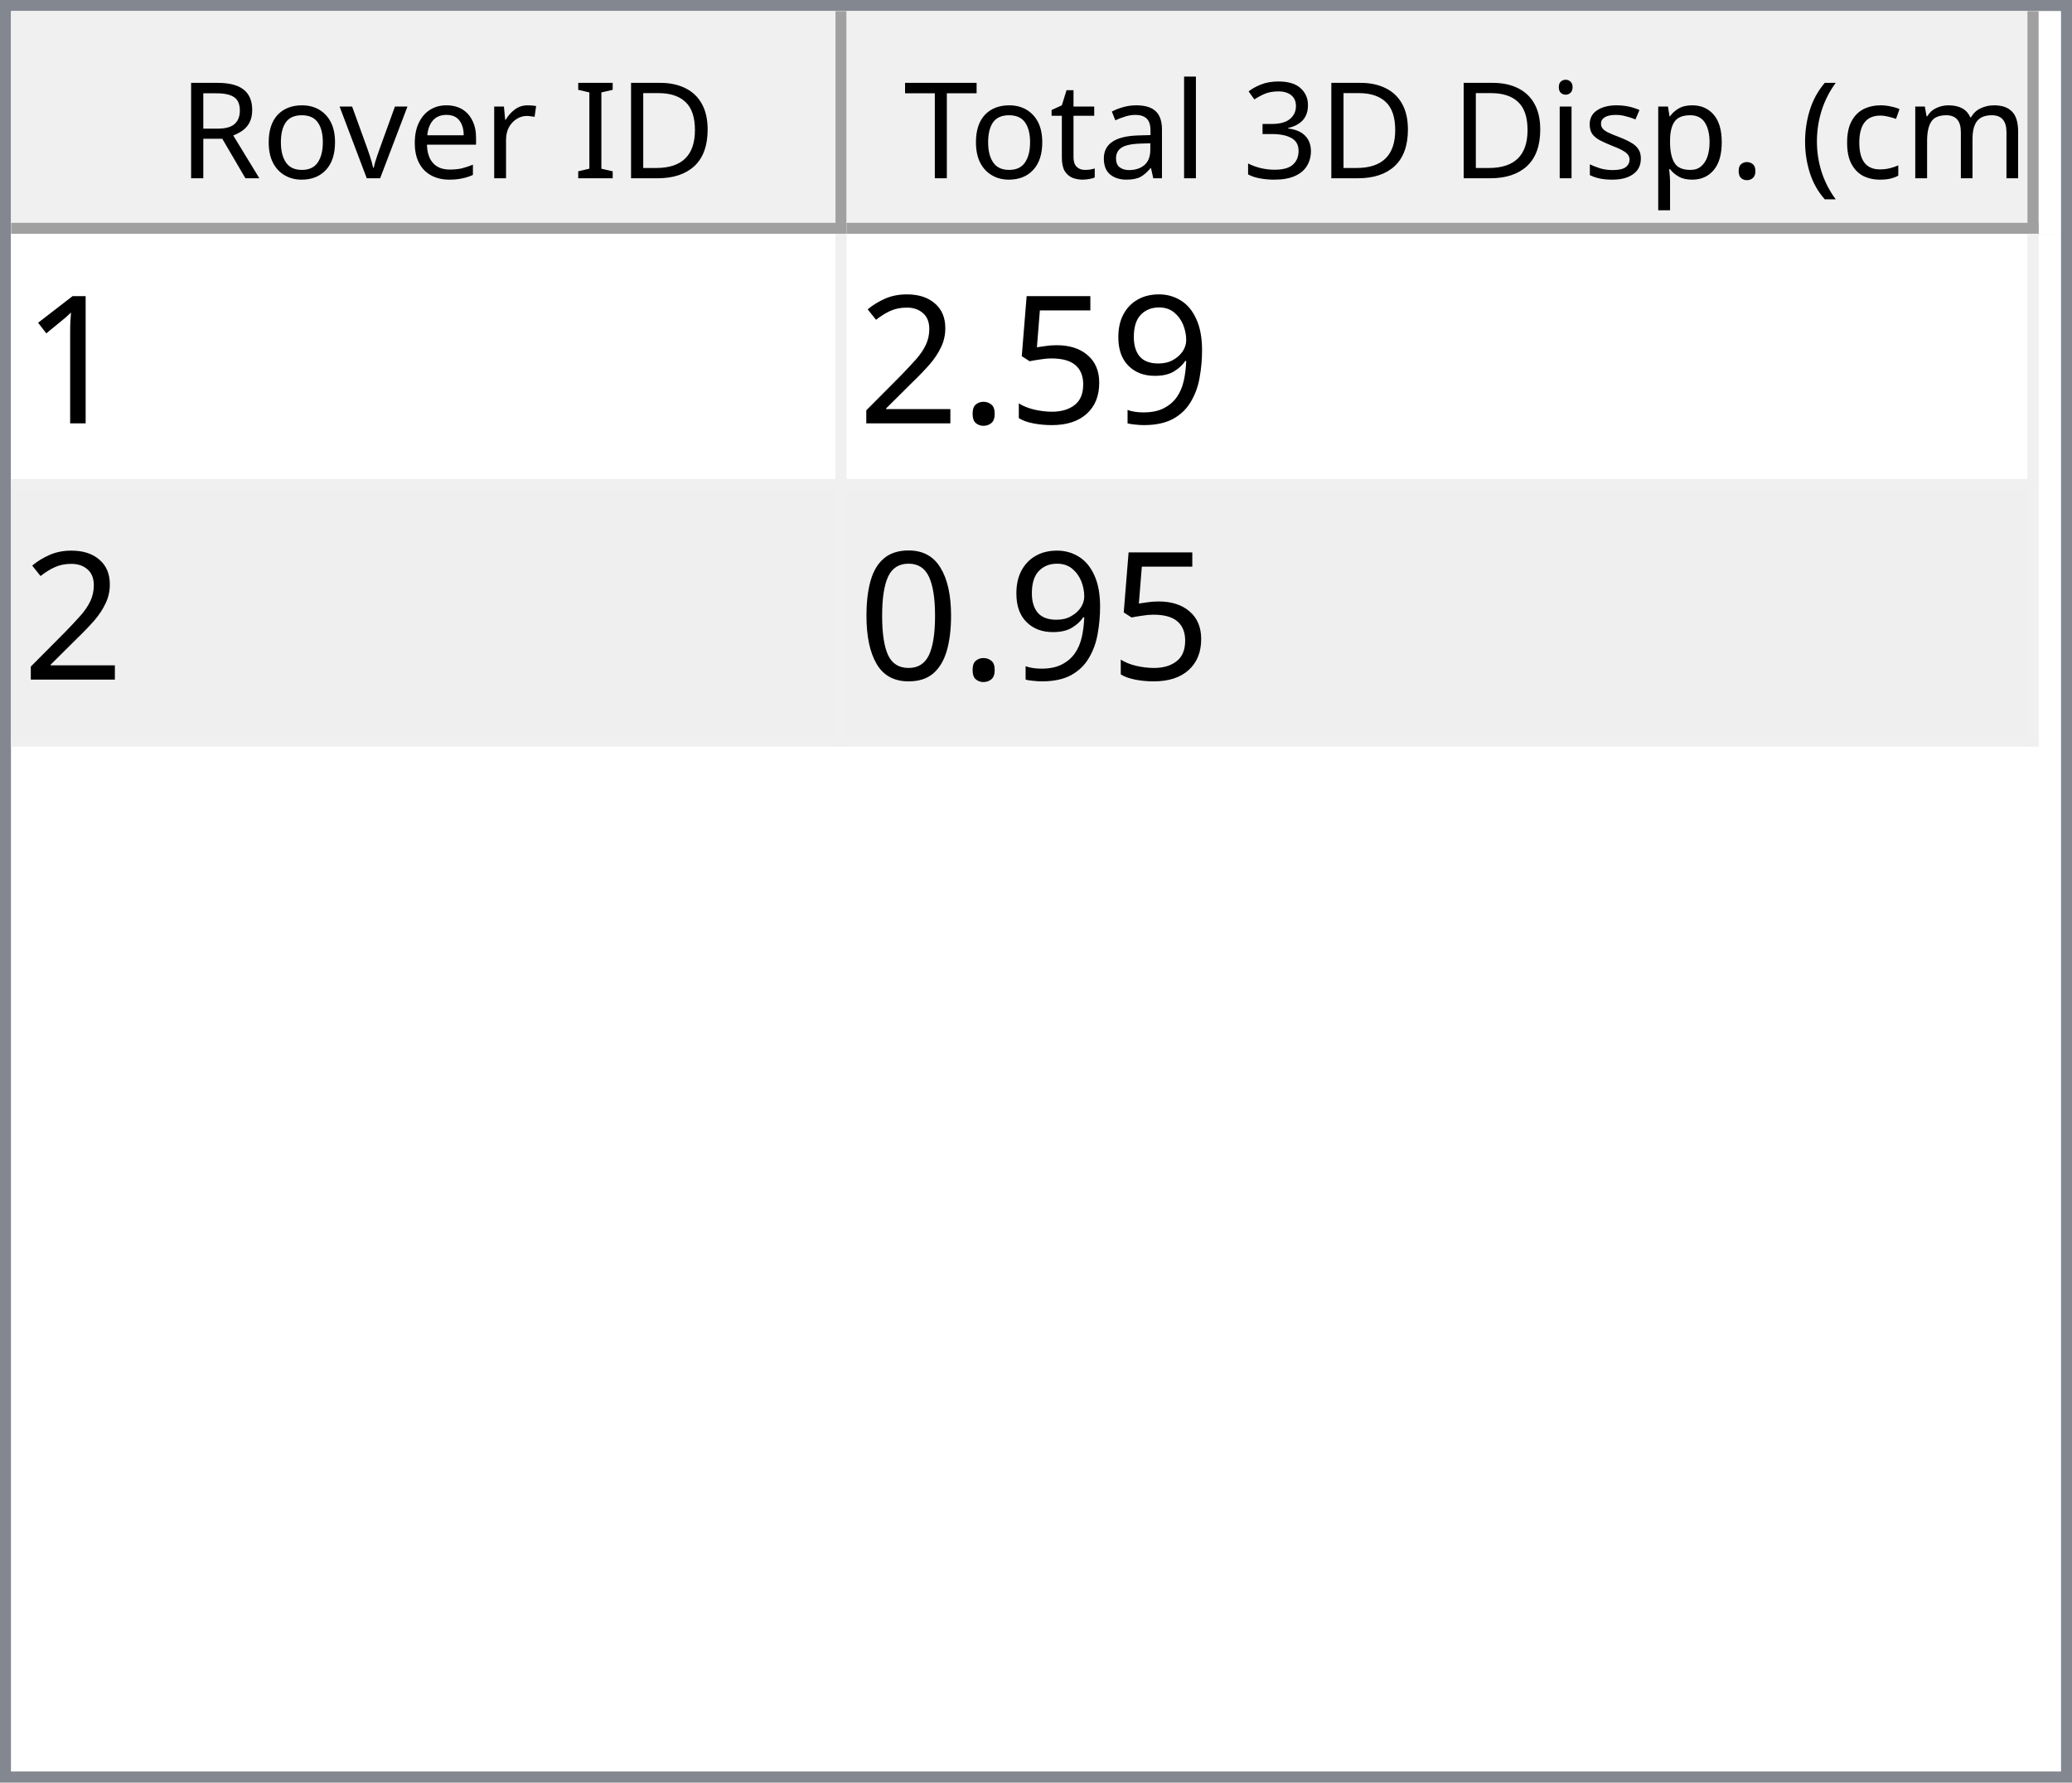
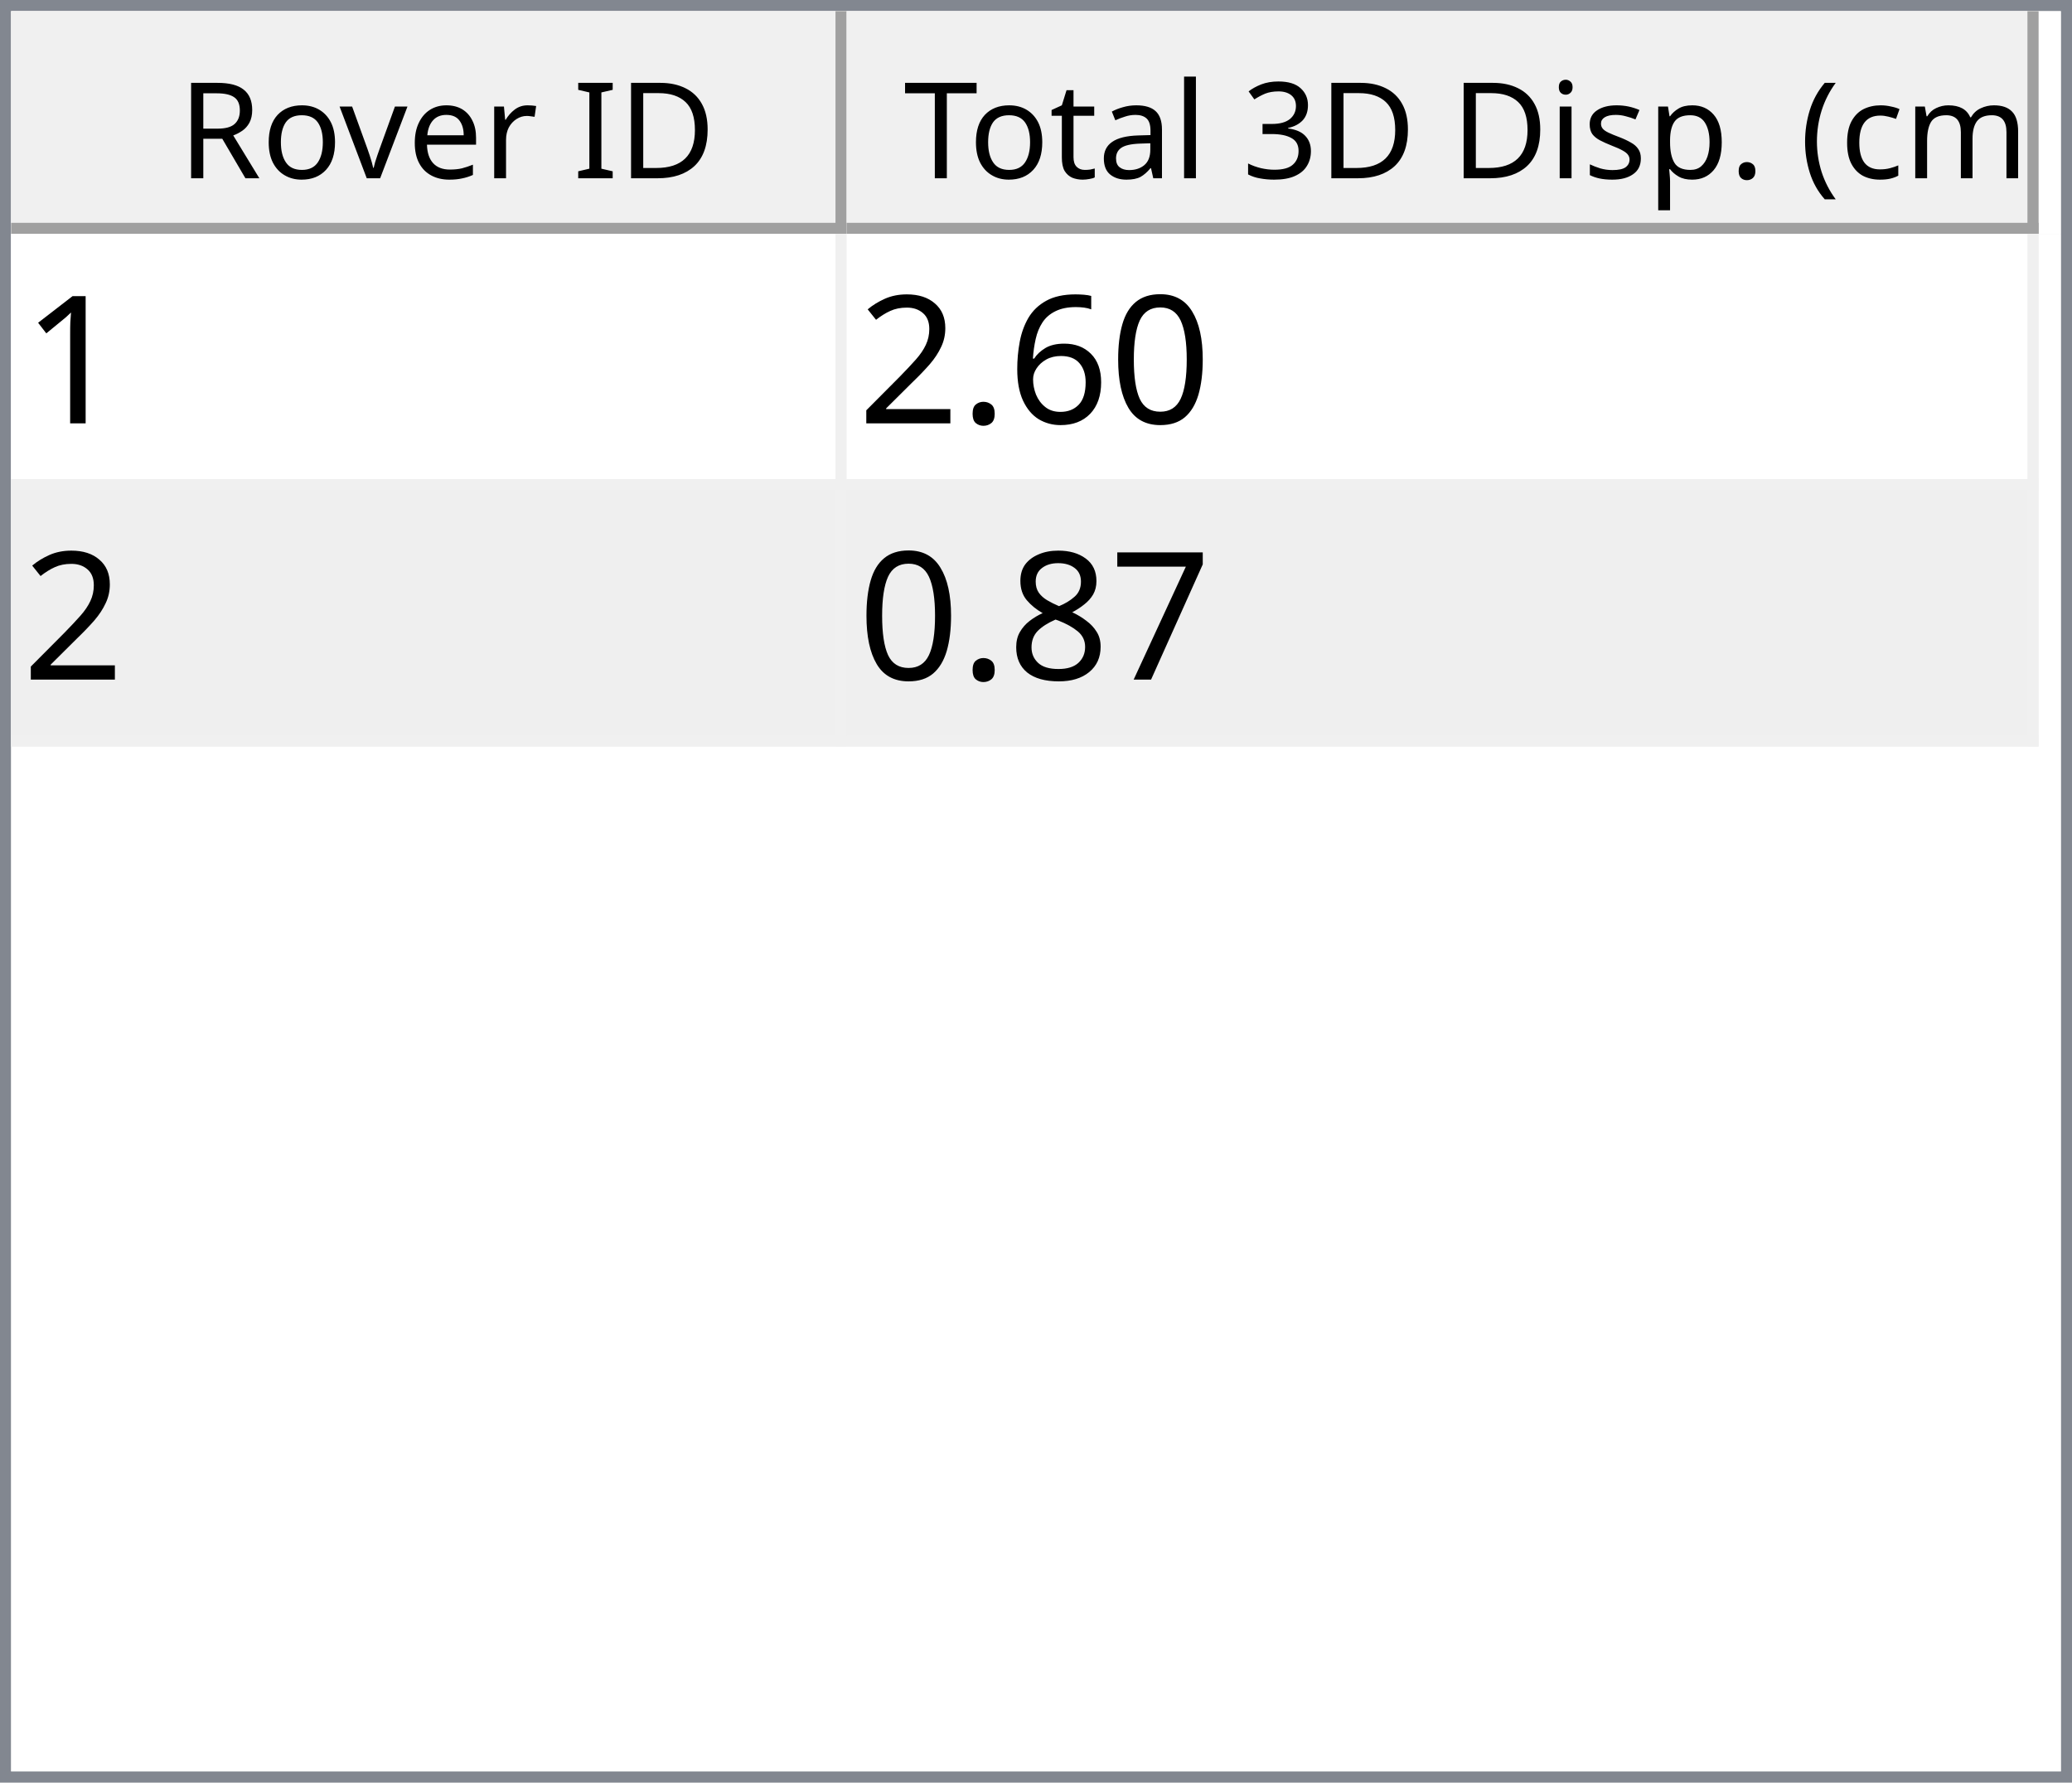
<svg xmlns="http://www.w3.org/2000/svg" style="fill-opacity:1; color-rendering:auto; color-interpolation:auto; text-rendering:auto; stroke:black; stroke-linecap:square; stroke-miterlimit:10; shape-rendering:auto; stroke-opacity:1; fill:black; stroke-dasharray:none; font-weight:normal; stroke-width:1; font-family:'Dialog'; font-style:normal; stroke-linejoin:miter; font-size:12px; stroke-dashoffset:0; image-rendering:auto;" width="186" height="160">
  <defs id="genericDefs" />
  <g>
    <defs id="defs1">
      <clipPath clipPathUnits="userSpaceOnUse" id="clipPath1">
        <path d="M0 0 L186 0 L186 160 L0 160 L0 0 Z" />
      </clipPath>
      <clipPath clipPathUnits="userSpaceOnUse" id="clipPath2">
        <path d="M0 0 L0 160 L186 160 L186 0 Z" />
      </clipPath>
      <clipPath clipPathUnits="userSpaceOnUse" id="clipPath3">
        <path d="M0 0 L0 20 L184 20 L184 0 Z" />
      </clipPath>
      <clipPath clipPathUnits="userSpaceOnUse" id="clipPath4">
        <path d="M0 0 L0 20 L75 20 L75 0 Z" />
      </clipPath>
      <clipPath clipPathUnits="userSpaceOnUse" id="clipPath5">
        <path d="M1 1 L1 19 L74 19 L74 1 Z" />
      </clipPath>
      <clipPath clipPathUnits="userSpaceOnUse" id="clipPath6">
        <path d="M0 0 L0 18 L73 18 L73 0 Z" />
      </clipPath>
      <clipPath clipPathUnits="userSpaceOnUse" id="clipPath7">
        <path d="M-0.5 -0.5 L-0.5 19.5 L74.5 19.5 L74.5 -0.5 Z" />
      </clipPath>
      <clipPath clipPathUnits="userSpaceOnUse" id="clipPath8">
        <path d="M0 0 L0 20 L107 20 L107 0 Z" />
      </clipPath>
      <clipPath clipPathUnits="userSpaceOnUse" id="clipPath9">
        <path d="M1 1 L1 19 L106 19 L106 1 Z" />
      </clipPath>
      <clipPath clipPathUnits="userSpaceOnUse" id="clipPath10">
        <path d="M0 0 L0 18 L105 18 L105 0 Z" />
      </clipPath>
      <clipPath clipPathUnits="userSpaceOnUse" id="clipPath11">
        <path d="M-0.5 -0.5 L-0.5 19.5 L106.5 19.5 L106.5 -0.5 Z" />
      </clipPath>
      <clipPath clipPathUnits="userSpaceOnUse" id="clipPath12">
        <path d="M0 0 L0 138 L184 138 L184 0 Z" />
      </clipPath>
      <clipPath clipPathUnits="userSpaceOnUse" id="clipPath13">
        <path d="M0 0 L0 46 L182 46 L182 0 Z" />
      </clipPath>
      <clipPath clipPathUnits="userSpaceOnUse" id="clipPath14">
        <path d="M-0.5 -0.5 L-0.5 45.5 L181.5 45.5 L181.5 -0.5 Z" />
      </clipPath>
      <clipPath clipPathUnits="userSpaceOnUse" id="clipPath15">
        <path d="M0 0 L0 22 L74 22 L74 0 Z" />
      </clipPath>
      <clipPath clipPathUnits="userSpaceOnUse" id="clipPath16">
        <path d="M0 0 L0 22 L106 22 L106 0 Z" />
      </clipPath>
      <font horiz-adv-x="64.551" id="font1">
        <font-face ascent="107.91" descent="25.098" units-per-em="100" style="font-style:normal; font-family:Segoe UI; font-weight:normal;" />
        <missing-glyph horiz-adv-x="64.551" d="M8.109 0 L8.109 68.266 L56.453 68.266 L56.453 0 L8.109 0 ZM15.328 7.234 L49.219 7.234 L49.219 61.031 L15.328 61.031 L15.328 7.234 Z" />
        <glyph unicode="D" horiz-adv-x="70.117" d="M9.188 0 L9.188 70.016 L28.516 70.016 Q65.531 70.016 65.531 35.891 Q65.531 19.672 55.25 9.836 Q44.969 0 27.734 0 L9.188 0 ZM17.391 62.594 L17.391 7.422 L27.828 7.422 Q41.609 7.422 49.273 14.797 Q56.938 22.172 56.938 35.688 Q56.938 62.594 28.328 62.594 L17.391 62.594 Z" />
        <glyph unicode="I" horiz-adv-x="26.611" d="M17.391 0 L9.188 0 L9.188 70.016 L17.391 70.016 L17.391 0 Z" />
        <glyph unicode=" " horiz-adv-x="27.393" d="" />
        <glyph unicode="r" horiz-adv-x="34.766" d="M34.188 41.891 Q32.078 43.5 28.125 43.5 Q23 43.5 19.555 38.672 Q16.109 33.844 16.109 25.484 L16.109 0 L8.109 0 L8.109 50 L16.109 50 L16.109 39.703 L16.312 39.703 Q18.016 44.969 21.531 47.922 Q25.047 50.875 29.391 50.875 Q32.516 50.875 34.188 50.203 L34.188 41.891 Z" />
        <glyph unicode="e" horiz-adv-x="52.295" d="M48.297 23 L12.984 23 Q13.188 14.656 17.484 10.109 Q21.781 5.562 29.297 5.562 Q37.75 5.562 44.828 11.141 L44.828 3.609 Q38.234 -1.172 27.391 -1.172 Q16.797 -1.172 10.742 5.641 Q4.688 12.453 4.688 24.812 Q4.688 36.469 11.305 43.82 Q17.922 51.172 27.734 51.172 Q37.547 51.172 42.922 44.828 Q48.297 38.484 48.297 27.203 L48.297 23 ZM40.094 29.781 Q40.047 36.719 36.75 40.578 Q33.453 44.438 27.594 44.438 Q21.922 44.438 17.969 40.383 Q14.016 36.328 13.094 29.781 L40.094 29.781 Z" />
        <glyph unicode="v" horiz-adv-x="47.9" d="M47.406 50 L27.484 0 L19.625 0 L0.688 50 L9.469 50 L22.172 13.672 Q23.578 9.672 23.922 6.688 L24.125 6.688 Q24.609 10.453 25.688 13.484 L38.969 50 L47.406 50 Z" />
        <glyph unicode="o" horiz-adv-x="58.594" d="M29 -1.172 Q17.922 -1.172 11.305 5.836 Q4.688 12.844 4.688 24.422 Q4.688 37.016 11.57 44.094 Q18.453 51.172 30.172 51.172 Q41.359 51.172 47.633 44.289 Q53.906 37.406 53.906 25.203 Q53.906 13.234 47.141 6.031 Q40.375 -1.172 29 -1.172 ZM29.594 44.438 Q21.875 44.438 17.383 39.188 Q12.891 33.938 12.891 24.703 Q12.891 15.828 17.43 10.695 Q21.969 5.562 29.594 5.562 Q37.359 5.562 41.531 10.594 Q45.703 15.625 45.703 24.906 Q45.703 34.281 41.531 39.359 Q37.359 44.438 29.594 44.438 Z" />
        <glyph unicode="R" horiz-adv-x="59.814" d="M59.375 0 L49.609 0 L37.891 19.625 Q36.281 22.359 34.766 24.289 Q33.25 26.219 31.664 27.438 Q30.078 28.656 28.25 29.219 Q26.422 29.781 24.125 29.781 L17.391 29.781 L17.391 0 L9.188 0 L9.188 70.016 L30.078 70.016 Q34.672 70.016 38.555 68.867 Q42.438 67.719 45.289 65.375 Q48.141 63.031 49.758 59.547 Q51.375 56.062 51.375 51.375 Q51.375 47.703 50.273 44.656 Q49.172 41.609 47.148 39.211 Q45.125 36.812 42.266 35.133 Q39.406 33.453 35.844 32.516 L35.844 32.328 Q37.594 31.547 38.891 30.547 Q40.188 29.547 41.359 28.18 Q42.531 26.812 43.68 25.078 Q44.828 23.344 46.234 21.047 L59.375 0 ZM17.391 62.594 L17.391 37.203 L28.516 37.203 Q31.594 37.203 34.203 38.133 Q36.812 39.062 38.719 40.797 Q40.625 42.531 41.703 45.047 Q42.781 47.562 42.781 50.688 Q42.781 56.297 39.141 59.445 Q35.5 62.594 28.609 62.594 L17.391 62.594 Z" />
        <glyph unicode=")" horiz-adv-x="30.176" d="M8.297 -15.922 L1.172 -15.922 Q16.406 2.344 16.406 26.812 Q16.406 51.469 1.078 70.016 L8.297 70.016 Q23.531 52.156 23.531 26.703 Q23.531 1.375 8.297 -15.922 Z" />
        <glyph unicode="m" horiz-adv-x="86.133" d="M79.109 0 L71.094 0 L71.094 28.719 Q71.094 37.016 68.531 40.727 Q65.969 44.438 59.906 44.438 Q54.781 44.438 51.195 39.75 Q47.609 35.062 47.609 28.516 L47.609 0 L39.594 0 L39.594 29.688 Q39.594 44.438 28.219 44.438 Q22.953 44.438 19.531 40.016 Q16.109 35.594 16.109 28.516 L16.109 0 L8.109 0 L8.109 50 L16.109 50 L16.109 42.094 L16.312 42.094 Q21.625 51.172 31.844 51.172 Q36.969 51.172 40.773 48.312 Q44.578 45.453 46 40.828 Q51.562 51.172 62.594 51.172 Q79.109 51.172 79.109 30.812 L79.109 0 Z" />
        <glyph unicode="c" horiz-adv-x="46.191" d="M42.188 2.297 Q36.422 -1.172 28.516 -1.172 Q17.828 -1.172 11.258 5.789 Q4.688 12.75 4.688 23.828 Q4.688 36.188 11.766 43.68 Q18.844 51.172 30.672 51.172 Q37.25 51.172 42.281 48.734 L42.281 40.531 Q36.719 44.438 30.375 44.438 Q22.703 44.438 17.797 38.945 Q12.891 33.453 12.891 24.516 Q12.891 15.719 17.508 10.641 Q22.125 5.562 29.891 5.562 Q36.422 5.562 42.188 9.906 L42.188 2.297 Z" />
        <glyph unicode="(" horiz-adv-x="30.176" d="M29.109 -15.922 L21.969 -15.922 Q6.844 1.375 6.844 26.703 Q6.844 52.156 21.969 70.016 L29.203 70.016 Q13.875 51.469 13.875 26.812 Q13.875 2.344 29.109 -15.922 Z" />
        <glyph unicode="." horiz-adv-x="21.68" d="M10.891 -1.078 Q8.641 -1.078 7.055 0.539 Q5.469 2.156 5.469 4.391 Q5.469 6.641 7.055 8.273 Q8.641 9.906 10.891 9.906 Q13.188 9.906 14.797 8.273 Q16.406 6.641 16.406 4.391 Q16.406 2.156 14.797 0.539 Q13.188 -1.078 10.891 -1.078 Z" />
        <glyph unicode="p" horiz-adv-x="58.789" d="M16.312 7.234 L16.109 7.234 L16.109 -23 L8.109 -23 L8.109 50 L16.109 50 L16.109 41.219 L16.312 41.219 Q22.219 51.172 33.594 51.172 Q43.266 51.172 48.688 44.461 Q54.109 37.75 54.109 26.469 Q54.109 13.922 48 6.375 Q41.891 -1.172 31.297 -1.172 Q21.578 -1.172 16.312 7.234 ZM16.109 27.391 L16.109 20.406 Q16.109 14.203 20.141 9.883 Q24.172 5.562 30.375 5.562 Q37.641 5.562 41.773 11.133 Q45.906 16.703 45.906 26.609 Q45.906 34.969 42.047 39.703 Q38.188 44.438 31.594 44.438 Q24.609 44.438 20.359 39.578 Q16.109 34.719 16.109 27.391 Z" />
        <glyph unicode="s" horiz-adv-x="42.432" d="M5.078 1.812 L5.078 10.406 Q11.625 5.562 19.484 5.562 Q30.031 5.562 30.031 12.594 Q30.031 14.594 29.125 15.992 Q28.219 17.391 26.68 18.461 Q25.141 19.531 23.07 20.383 Q21 21.234 18.609 22.172 Q15.281 23.484 12.766 24.828 Q10.25 26.172 8.57 27.859 Q6.891 29.547 6.031 31.695 Q5.172 33.844 5.172 36.719 Q5.172 40.234 6.789 42.945 Q8.406 45.656 11.086 47.484 Q13.766 49.312 17.211 50.242 Q20.656 51.172 24.312 51.172 Q30.812 51.172 35.938 48.922 L35.938 40.828 Q30.422 44.438 23.25 44.438 Q21 44.438 19.195 43.922 Q17.391 43.406 16.094 42.477 Q14.797 41.547 14.086 40.258 Q13.375 38.969 13.375 37.406 Q13.375 35.453 14.086 34.133 Q14.797 32.812 16.164 31.789 Q17.531 30.766 19.484 29.938 Q21.438 29.109 23.922 28.125 Q27.25 26.859 29.883 25.516 Q32.516 24.172 34.375 22.484 Q36.234 20.797 37.234 18.602 Q38.234 16.406 38.234 13.375 Q38.234 9.672 36.602 6.938 Q34.969 4.203 32.234 2.398 Q29.5 0.594 25.93 -0.289 Q22.359 -1.172 18.453 -1.172 Q10.75 -1.172 5.078 1.812 Z" />
        <glyph unicode="i" horiz-adv-x="24.219" d="M12.203 62.703 Q10.062 62.703 8.547 64.164 Q7.031 65.625 7.031 67.875 Q7.031 70.125 8.547 71.609 Q10.062 73.094 12.203 73.094 Q14.406 73.094 15.945 71.609 Q17.484 70.125 17.484 67.875 Q17.484 65.719 15.945 64.211 Q14.406 62.703 12.203 62.703 ZM16.109 0 L8.109 0 L8.109 50 L16.109 50 L16.109 0 Z" />
        <glyph unicode="3" horiz-adv-x="53.906" d="M46.531 19.828 Q46.531 15.094 44.75 11.211 Q42.969 7.328 39.719 4.57 Q36.469 1.812 31.93 0.297 Q27.391 -1.219 21.922 -1.219 Q11.922 -1.219 6 2.594 L6 11.188 Q13.094 5.609 22.219 5.609 Q25.875 5.609 28.828 6.539 Q31.781 7.469 33.906 9.227 Q36.031 10.984 37.18 13.477 Q38.328 15.969 38.328 19.094 Q38.328 32.812 18.797 32.812 L12.984 32.812 L12.984 39.594 L18.5 39.594 Q35.797 39.594 35.797 52.484 Q35.797 64.406 22.609 64.406 Q15.188 64.406 8.688 59.422 L8.688 67.188 Q15.375 71.188 24.609 71.188 Q29 71.188 32.57 69.969 Q36.141 68.75 38.68 66.555 Q41.219 64.359 42.609 61.281 Q44 58.203 44 54.5 Q44 40.672 30.031 36.719 L30.031 36.531 Q33.594 36.141 36.625 34.797 Q39.656 33.453 41.852 31.305 Q44.047 29.156 45.289 26.25 Q46.531 23.344 46.531 19.828 Z" />
        <glyph unicode="l" horiz-adv-x="24.219" d="M16.109 0 L8.109 0 L8.109 74.031 L16.109 74.031 L16.109 0 Z" />
        <glyph unicode="a" horiz-adv-x="50.879" d="M43.891 0 L35.891 0 L35.891 7.812 L35.688 7.812 Q30.469 -1.172 20.312 -1.172 Q12.844 -1.172 8.617 2.781 Q4.391 6.734 4.391 13.281 Q4.391 27.297 20.906 29.594 L35.891 31.688 Q35.891 44.438 25.594 44.438 Q16.547 44.438 9.281 38.281 L9.281 46.484 Q16.656 51.172 26.266 51.172 Q43.891 51.172 43.891 32.516 L43.891 0 ZM35.891 25.297 L23.828 23.641 Q18.266 22.859 15.43 20.875 Q12.594 18.891 12.594 13.875 Q12.594 10.203 15.211 7.883 Q17.828 5.562 22.172 5.562 Q28.125 5.562 32.008 9.742 Q35.891 13.922 35.891 20.312 L35.891 25.297 Z" />
        <glyph unicode="t" horiz-adv-x="33.887" d="M31.297 0.484 Q28.469 -1.078 23.828 -1.078 Q10.688 -1.078 10.688 13.578 L10.688 43.172 L2.094 43.172 L2.094 50 L10.688 50 L10.688 62.203 L18.703 64.797 L18.703 50 L31.297 50 L31.297 43.172 L18.703 43.172 L18.703 14.984 Q18.703 9.969 20.414 7.82 Q22.125 5.672 26.078 5.672 Q29.109 5.672 31.297 7.328 L31.297 0.484 Z" />
        <glyph unicode="T" horiz-adv-x="52.393" d="M50.594 62.594 L30.375 62.594 L30.375 0 L22.172 0 L22.172 62.594 L2 62.594 L2 70.016 L50.594 70.016 L50.594 62.594 Z" />
      </font>
      <font horiz-adv-x="75.0" id="font2">
        <font-face ascent="100.537" descent="21.973" units-per-em="100" style="font-style:normal; font-family:sans-serif; font-weight:normal;" />
        <missing-glyph horiz-adv-x="75.0" d="M12.5 0 L12.5 62.5 L62.5 62.5 L62.5 0 L12.5 0 ZM14.062 1.562 L60.938 1.562 L60.938 60.938 L14.062 60.938 L14.062 1.562 Z" />
        <glyph unicode="1" horiz-adv-x="55.615" d="M37.25 0 L28.469 0 L28.469 56 Q25.297 52.984 20.141 49.953 Q14.984 46.922 10.891 45.406 L10.891 53.906 Q18.266 57.375 23.781 62.305 Q29.297 67.234 31.594 71.875 L37.25 71.875 L37.25 0 Z" />
-         <glyph unicode="9" horiz-adv-x="55.615" d="M5.469 16.547 L13.922 17.328 Q14.984 11.375 18.016 8.688 Q21.047 6 25.781 6 Q29.828 6 32.883 7.859 Q35.938 9.719 37.891 12.82 Q39.844 15.922 41.164 21.195 Q42.484 26.469 42.484 31.938 Q42.484 32.516 42.438 33.688 Q39.797 29.5 35.234 26.883 Q30.672 24.266 25.344 24.266 Q16.453 24.266 10.305 30.711 Q4.156 37.156 4.156 47.703 Q4.156 58.594 10.578 65.234 Q17 71.875 26.656 71.875 Q33.641 71.875 39.43 68.117 Q45.219 64.359 48.219 57.398 Q51.219 50.438 51.219 37.25 Q51.219 23.531 48.242 15.406 Q45.266 7.281 39.383 3.031 Q33.5 -1.219 25.594 -1.219 Q17.188 -1.219 11.867 3.445 Q6.547 8.109 5.469 16.547 ZM41.453 48.141 Q41.453 55.719 37.43 60.156 Q33.406 64.594 27.734 64.594 Q21.875 64.594 17.531 59.812 Q13.188 55.031 13.188 47.406 Q13.188 40.578 17.312 36.305 Q21.438 32.031 27.484 32.031 Q33.594 32.031 37.523 36.305 Q41.453 40.578 41.453 48.141 Z" />
-         <glyph unicode="5" horiz-adv-x="55.615" d="M4.156 18.75 L13.375 19.531 Q14.406 12.797 18.141 9.398 Q21.875 6 27.156 6 Q33.5 6 37.891 10.789 Q42.281 15.578 42.281 23.484 Q42.281 31 38.062 35.352 Q33.844 39.703 27 39.703 Q22.75 39.703 19.336 37.773 Q15.922 35.844 13.969 32.766 L5.719 33.844 L12.641 70.609 L48.25 70.609 L48.25 62.203 L19.672 62.203 L15.828 42.969 Q22.266 47.469 29.344 47.469 Q38.719 47.469 45.164 40.969 Q51.609 34.469 51.609 24.266 Q51.609 14.547 45.953 7.469 Q39.062 -1.219 27.156 -1.219 Q17.391 -1.219 11.211 4.25 Q5.031 9.719 4.156 18.75 Z" />
+         <glyph unicode="0" horiz-adv-x="55.615" d="M4.156 35.297 Q4.156 48 6.766 55.742 Q9.375 63.484 14.523 67.68 Q19.672 71.875 27.484 71.875 Q33.25 71.875 37.594 69.555 Q41.938 67.234 44.773 62.867 Q47.609 58.5 49.219 52.227 Q50.828 45.953 50.828 35.297 Q50.828 22.703 48.242 14.969 Q45.656 7.234 40.508 3.008 Q35.359 -1.219 27.484 -1.219 Q17.141 -1.219 11.234 6.203 Q4.156 15.141 4.156 35.297 ZM13.188 35.297 Q13.188 17.672 17.312 11.836 Q21.438 6 27.484 6 Q33.547 6 37.672 11.859 Q41.797 17.719 41.797 35.297 Q41.797 52.984 37.672 58.789 Q33.547 64.594 27.391 64.594 Q21.344 64.594 17.719 59.469 Q13.188 52.938 13.188 35.297 Z" />
+         <glyph unicode="6" horiz-adv-x="55.615" d="M49.75 54.047 L41.016 53.375 Q39.844 58.547 37.703 60.891 Q34.125 64.656 28.906 64.656 Q24.703 64.656 21.531 62.312 Q17.391 59.281 14.992 53.469 Q12.594 47.656 12.5 36.922 Q15.672 41.75 20.266 44.094 Q24.859 46.438 29.891 46.438 Q38.672 46.438 44.852 39.969 Q51.031 33.5 51.031 23.25 Q51.031 16.5 48.125 10.719 Q45.219 4.938 40.141 1.859 Q35.062 -1.219 28.609 -1.219 Q17.625 -1.219 10.695 6.859 Q3.766 14.938 3.766 33.5 Q3.766 54.25 11.422 63.672 Q18.109 71.875 29.438 71.875 Q37.891 71.875 43.289 67.141 Q48.688 62.406 49.75 54.047 ZM13.875 23.188 Q13.875 18.656 15.797 14.508 Q17.719 10.359 21.188 8.18 Q24.656 6 28.469 6 Q34.031 6 38.039 10.492 Q42.047 14.984 42.047 22.703 Q42.047 30.125 38.086 34.398 Q34.125 38.672 28.125 38.672 Q22.172 38.672 18.023 34.398 Q13.875 30.125 13.875 23.188 Z" />
        <glyph unicode="." horiz-adv-x="27.783" d="M9.078 0 L9.078 10.016 L19.094 10.016 L19.094 0 L9.078 0 Z" />
        <glyph unicode="2" horiz-adv-x="55.615" d="M50.344 8.453 L50.344 0 L3.031 0 Q2.938 3.172 4.047 6.109 Q5.859 10.938 9.836 15.625 Q13.812 20.312 21.344 26.469 Q33.016 36.031 37.117 41.625 Q41.219 47.219 41.219 52.203 Q41.219 57.422 37.477 61.008 Q33.734 64.594 27.734 64.594 Q21.391 64.594 17.578 60.789 Q13.766 56.984 13.719 50.25 L4.688 51.172 Q5.609 61.281 11.664 66.578 Q17.719 71.875 27.938 71.875 Q38.234 71.875 44.242 66.164 Q50.25 60.453 50.25 52 Q50.25 47.703 48.492 43.555 Q46.734 39.406 42.656 34.812 Q38.578 30.219 29.109 22.219 Q21.188 15.578 18.945 13.211 Q16.703 10.844 15.234 8.453 L50.344 8.453 Z" />
-         <glyph unicode="0" horiz-adv-x="55.615" d="M4.156 35.297 Q4.156 48 6.766 55.742 Q9.375 63.484 14.523 67.68 Q19.672 71.875 27.484 71.875 Q33.25 71.875 37.594 69.555 Q41.938 67.234 44.773 62.867 Q47.609 58.5 49.219 52.227 Q50.828 45.953 50.828 35.297 Q50.828 22.703 48.242 14.969 Q45.656 7.234 40.508 3.008 Q35.359 -1.219 27.484 -1.219 Q17.141 -1.219 11.234 6.203 Q4.156 15.141 4.156 35.297 ZM13.188 35.297 Q13.188 17.672 17.312 11.836 Q21.438 6 27.484 6 Q33.547 6 37.672 11.859 Q41.797 17.719 41.797 35.297 Q41.797 52.984 37.672 58.789 Q33.547 64.594 27.391 64.594 Q21.344 64.594 17.719 59.469 Q13.188 52.938 13.188 35.297 Z" />
+         <glyph unicode="7" horiz-adv-x="55.615" d="M4.734 62.203 L4.734 70.656 L51.078 70.656 L51.078 63.812 Q44.234 56.547 37.523 44.484 Q30.812 32.422 27.156 19.672 Q24.516 10.688 23.781 0 L14.75 0 Q14.891 8.453 18.062 20.414 Q21.234 32.375 27.172 43.484 Q33.109 54.594 39.797 62.203 L4.734 62.203 Z" />
+         <glyph unicode="8" horiz-adv-x="55.615" d="M17.672 38.812 Q12.203 40.828 9.57 44.539 Q6.938 48.25 6.938 53.422 Q6.938 61.234 12.555 66.555 Q18.172 71.875 27.484 71.875 Q36.859 71.875 42.578 66.43 Q48.297 60.984 48.297 53.172 Q48.297 48.188 45.68 44.508 Q43.062 40.828 37.75 38.812 Q44.344 36.672 47.781 31.883 Q51.219 27.094 51.219 20.453 Q51.219 11.281 44.727 5.031 Q38.234 -1.219 27.641 -1.219 Q17.047 -1.219 10.547 5.055 Q4.047 11.328 4.047 20.703 Q4.047 27.688 7.594 32.398 Q11.141 37.109 17.672 38.812 ZM15.922 53.719 Q15.922 48.641 19.195 45.414 Q22.469 42.188 27.688 42.188 Q32.766 42.188 36.016 45.383 Q39.266 48.578 39.266 53.219 Q39.266 58.062 35.914 61.359 Q32.562 64.656 27.594 64.656 Q22.562 64.656 19.242 61.43 Q15.922 58.203 15.922 53.719 ZM13.094 20.656 Q13.094 16.891 14.875 13.375 Q16.656 9.859 20.172 7.93 Q23.688 6 27.734 6 Q34.031 6 38.133 10.055 Q42.234 14.109 42.234 20.359 Q42.234 26.703 38.016 30.859 Q33.797 35.016 27.438 35.016 Q21.234 35.016 17.164 30.914 Q13.094 26.812 13.094 20.656 Z" />
      </font>
    </defs>
    <g style="fill:white; stroke:white;">
      <rect x="0" y="0" width="186" style="clip-path:url(#clipPath1); stroke:none;" height="160" />
    </g>
    <g style="fill:white; text-rendering:optimizeSpeed; color-rendering:optimizeSpeed; image-rendering:optimizeSpeed; shape-rendering:crispEdges; stroke:white; color-interpolation:sRGB;">
      <rect x="0" width="186" height="160" y="0" style="stroke:none;" />
      <path style="stroke:none;" d="M0 160 L186 160 L186 0 L0 0 Z" />
    </g>
    <g style="fill:rgb(240,240,240); font-family:'Segoe UI'; stroke:rgb(240,240,240);">
      <rect x="0" y="0" width="186" style="clip-path:url(#clipPath2); stroke:none;" height="160" />
    </g>
    <g style="fill:rgb(130,135,144); font-family:'Segoe UI'; stroke:rgb(130,135,144);">
      <path d="M0 0 L186 0 L186 160 L0 160 L0 0 ZM1 1 L185 1 L185 159 L1 159 L1 1 Z" style="fill-rule:evenodd; clip-path:url(#clipPath2); stroke:none;" />
    </g>
    <g style="fill:white; font-family:'Segoe UI'; stroke:white;" transform="translate(1,1)">
      <rect x="0" y="0" width="184" style="clip-path:url(#clipPath3); stroke:none;" height="20" />
    </g>
    <g style="fill:rgb(240,240,240); font-family:'Segoe UI'; stroke:rgb(240,240,240);" transform="translate(1,1)">
      <rect x="0" y="0" width="75" style="clip-path:url(#clipPath4); stroke:none;" height="20" />
    </g>
    <g style="font-family:'Segoe UI';" transform="translate(2,2)">
      <text x="14" xml:space="preserve" y="14" style="clip-path:url(#clipPath6); stroke:none;">Rover ID</text>
    </g>
    <g style="fill:rgb(160,160,160); font-family:'Segoe UI'; stroke:rgb(160,160,160); stroke-linejoin:bevel;" transform="translate(1.5,1.5)">
      <line x1="74" x2="74" y1="0" style="fill:none; clip-path:url(#clipPath7);" y2="19" />
    </g>
    <g style="fill:rgb(160,160,160); font-family:'Segoe UI'; stroke:rgb(160,160,160); stroke-linejoin:bevel;" transform="matrix(1,0,0,1,1,1) translate(0.5,0.5)">
      <line x1="0" x2="74" y1="19" style="fill:none; clip-path:url(#clipPath7);" y2="19" />
    </g>
    <g style="fill:rgb(240,240,240); font-family:'Segoe UI'; stroke:rgb(240,240,240);" transform="translate(76,1)">
      <rect x="0" y="0" width="107" style="clip-path:url(#clipPath8); stroke:none;" height="20" />
    </g>
    <g style="font-family:'Segoe UI';" transform="translate(77,2)">
      <text x="1" xml:space="preserve" y="14" style="clip-path:url(#clipPath10); stroke:none;"> Total 3D Disp. (cm)</text>
    </g>
    <g style="fill:rgb(160,160,160); font-family:'Segoe UI'; stroke:rgb(160,160,160); stroke-linejoin:bevel;" transform="translate(76.5,1.5)">
      <line x1="106" x2="106" y1="0" style="fill:none; clip-path:url(#clipPath11);" y2="19" />
    </g>
    <g style="fill:rgb(160,160,160); font-family:'Segoe UI'; stroke:rgb(160,160,160); stroke-linejoin:bevel;" transform="matrix(1,0,0,1,76,1) translate(0.5,0.5)">
      <line x1="0" x2="106" y1="19" style="fill:none; clip-path:url(#clipPath11);" y2="19" />
    </g>
    <g style="fill:white; font-family:'Segoe UI'; stroke:white;" transform="translate(1,21)">
      <rect x="0" y="0" width="184" style="clip-path:url(#clipPath12); stroke:none;" height="138" />
    </g>
    <g style="fill:rgb(240,240,240); font-size:16px; font-family:sans-serif; stroke:rgb(240,240,240);" transform="translate(1,21)">
      <rect x="0" y="0" width="182" style="clip-path:url(#clipPath13); stroke:none;" height="46" />
      <line transform="translate(0.5,0.5)" x1="0" x2="181" y1="22" style="clip-path:url(#clipPath14); fill:none; stroke-linejoin:bevel;" y2="22" />
    </g>
    <g transform="matrix(1,0,0,1,1,21) translate(0.5,0.5)" style="fill:rgb(240,240,240); font-size:16px; font-family:sans-serif; stroke:rgb(240,240,240); stroke-linejoin:bevel;">
      <line x1="0" x2="181" y1="45" style="fill:none; clip-path:url(#clipPath14);" y2="45" />
    </g>
    <g transform="matrix(1,0,0,1,1,21) translate(0.5,0.5)" style="fill:rgb(240,240,240); font-size:16px; font-family:sans-serif; stroke:rgb(240,240,240); stroke-linejoin:bevel;">
      <line x1="74" x2="74" y1="0" style="fill:none; clip-path:url(#clipPath14);" y2="45" />
    </g>
    <g transform="matrix(1,0,0,1,1,21) translate(0.5,0.5)" style="fill:rgb(240,240,240); font-size:16px; font-family:sans-serif; stroke:rgb(240,240,240); stroke-linejoin:bevel;">
      <line x1="181" x2="181" y1="0" style="fill:none; clip-path:url(#clipPath14);" y2="45" />
    </g>
    <g style="fill:white; font-size:16px; font-family:sans-serif; stroke:white;" transform="matrix(1,0,0,1,1,21)">
      <rect x="0" y="0" width="74" style="clip-path:url(#clipPath15); stroke:none;" height="22" />
      <text x="1" y="17" style="fill:black; clip-path:url(#clipPath15); stroke:none;" xml:space="preserve">1</text>
    </g>
    <g style="fill:white; font-size:16px; font-family:sans-serif; stroke:white;" transform="matrix(1,0,0,1,1,21) translate(75,0)">
      <rect x="0" y="0" width="106" style="clip-path:url(#clipPath16); stroke:none;" height="22" />
-       <text x="1" y="17" style="fill:black; clip-path:url(#clipPath16); stroke:none;" xml:space="preserve">2.59</text>
+       <text x="1" y="17" style="fill:black; clip-path:url(#clipPath16); stroke:none;" xml:space="preserve">2.60</text>
    </g>
    <g style="fill:rgb(239,239,239); font-size:16px; font-family:sans-serif; stroke:rgb(239,239,239);" transform="matrix(1,0,0,1,1,21) translate(0,23)">
      <rect x="0" y="0" width="74" style="clip-path:url(#clipPath15); stroke:none;" height="22" />
      <text x="1" y="17" style="fill:black; clip-path:url(#clipPath15); stroke:none;" xml:space="preserve">2</text>
    </g>
    <g style="fill:rgb(239,239,239); font-size:16px; font-family:sans-serif; stroke:rgb(239,239,239);" transform="matrix(1,0,0,1,1,21) translate(75,23)">
      <rect x="0" y="0" width="106" style="clip-path:url(#clipPath16); stroke:none;" height="22" />
-       <text x="1" y="17" style="fill:black; clip-path:url(#clipPath16); stroke:none;" xml:space="preserve">0.95</text>
+       <text x="1" y="17" style="fill:black; clip-path:url(#clipPath16); stroke:none;" xml:space="preserve">0.87</text>
    </g>
  </g>
</svg>
